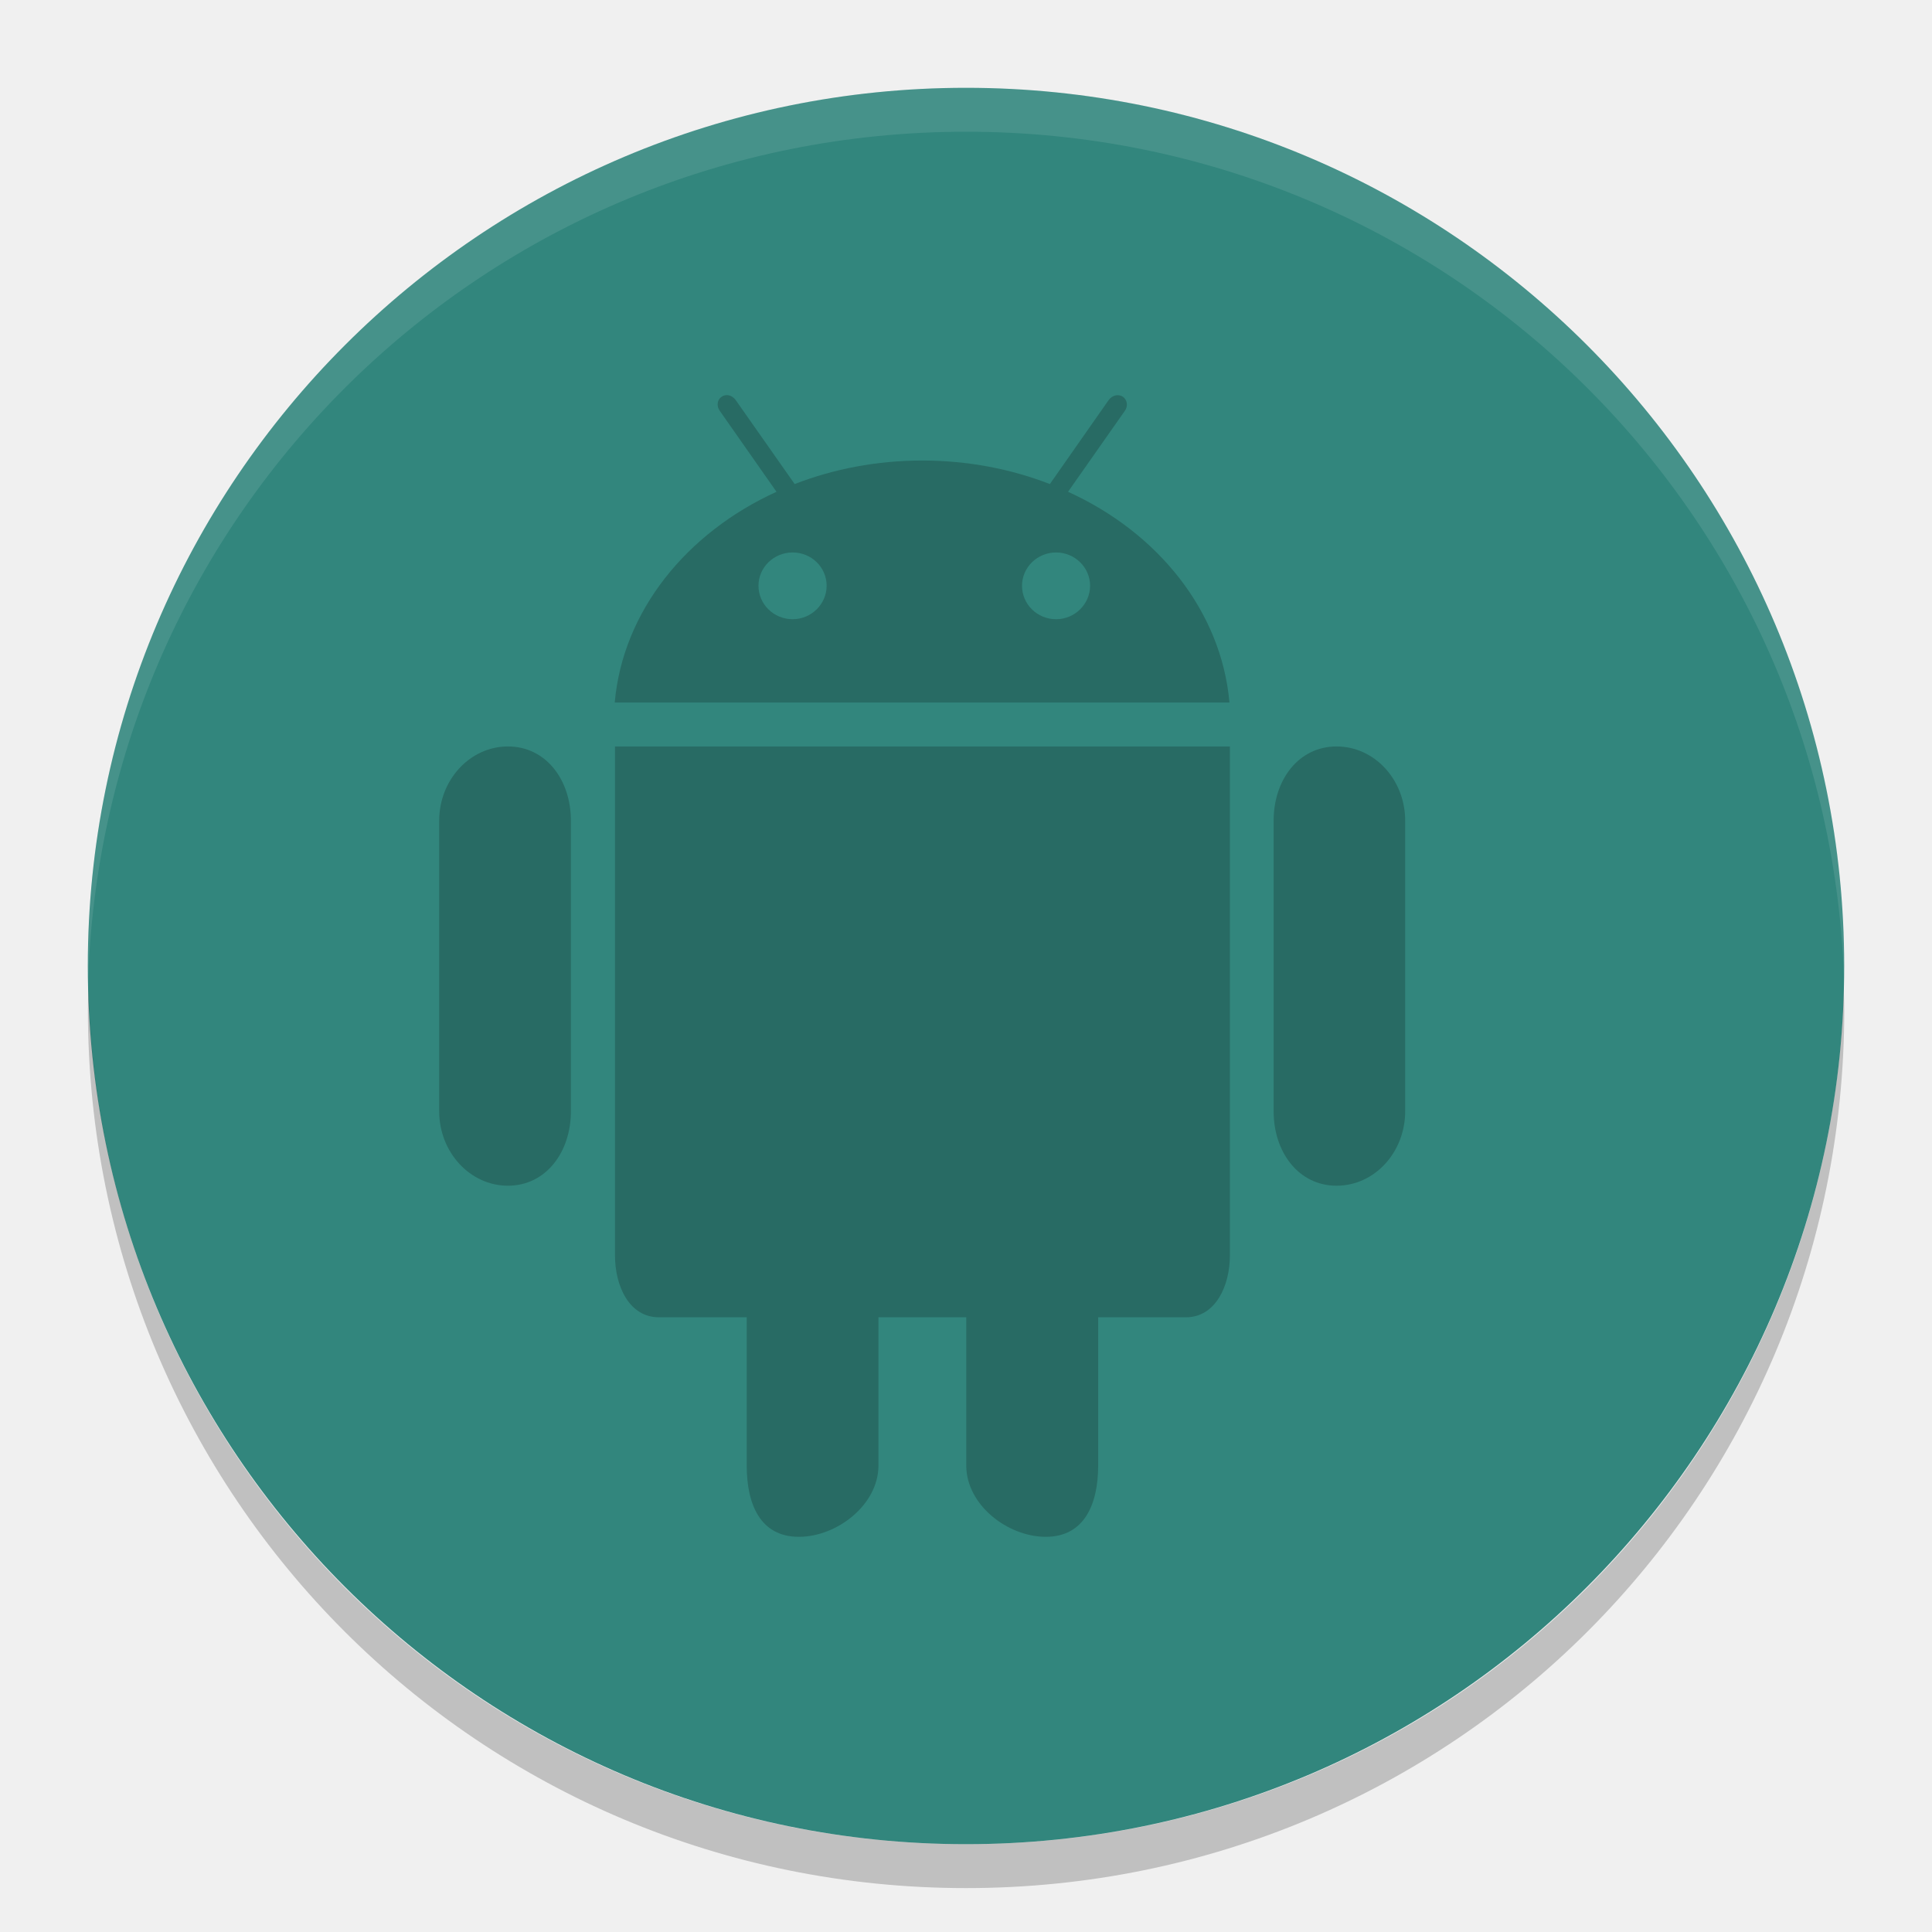
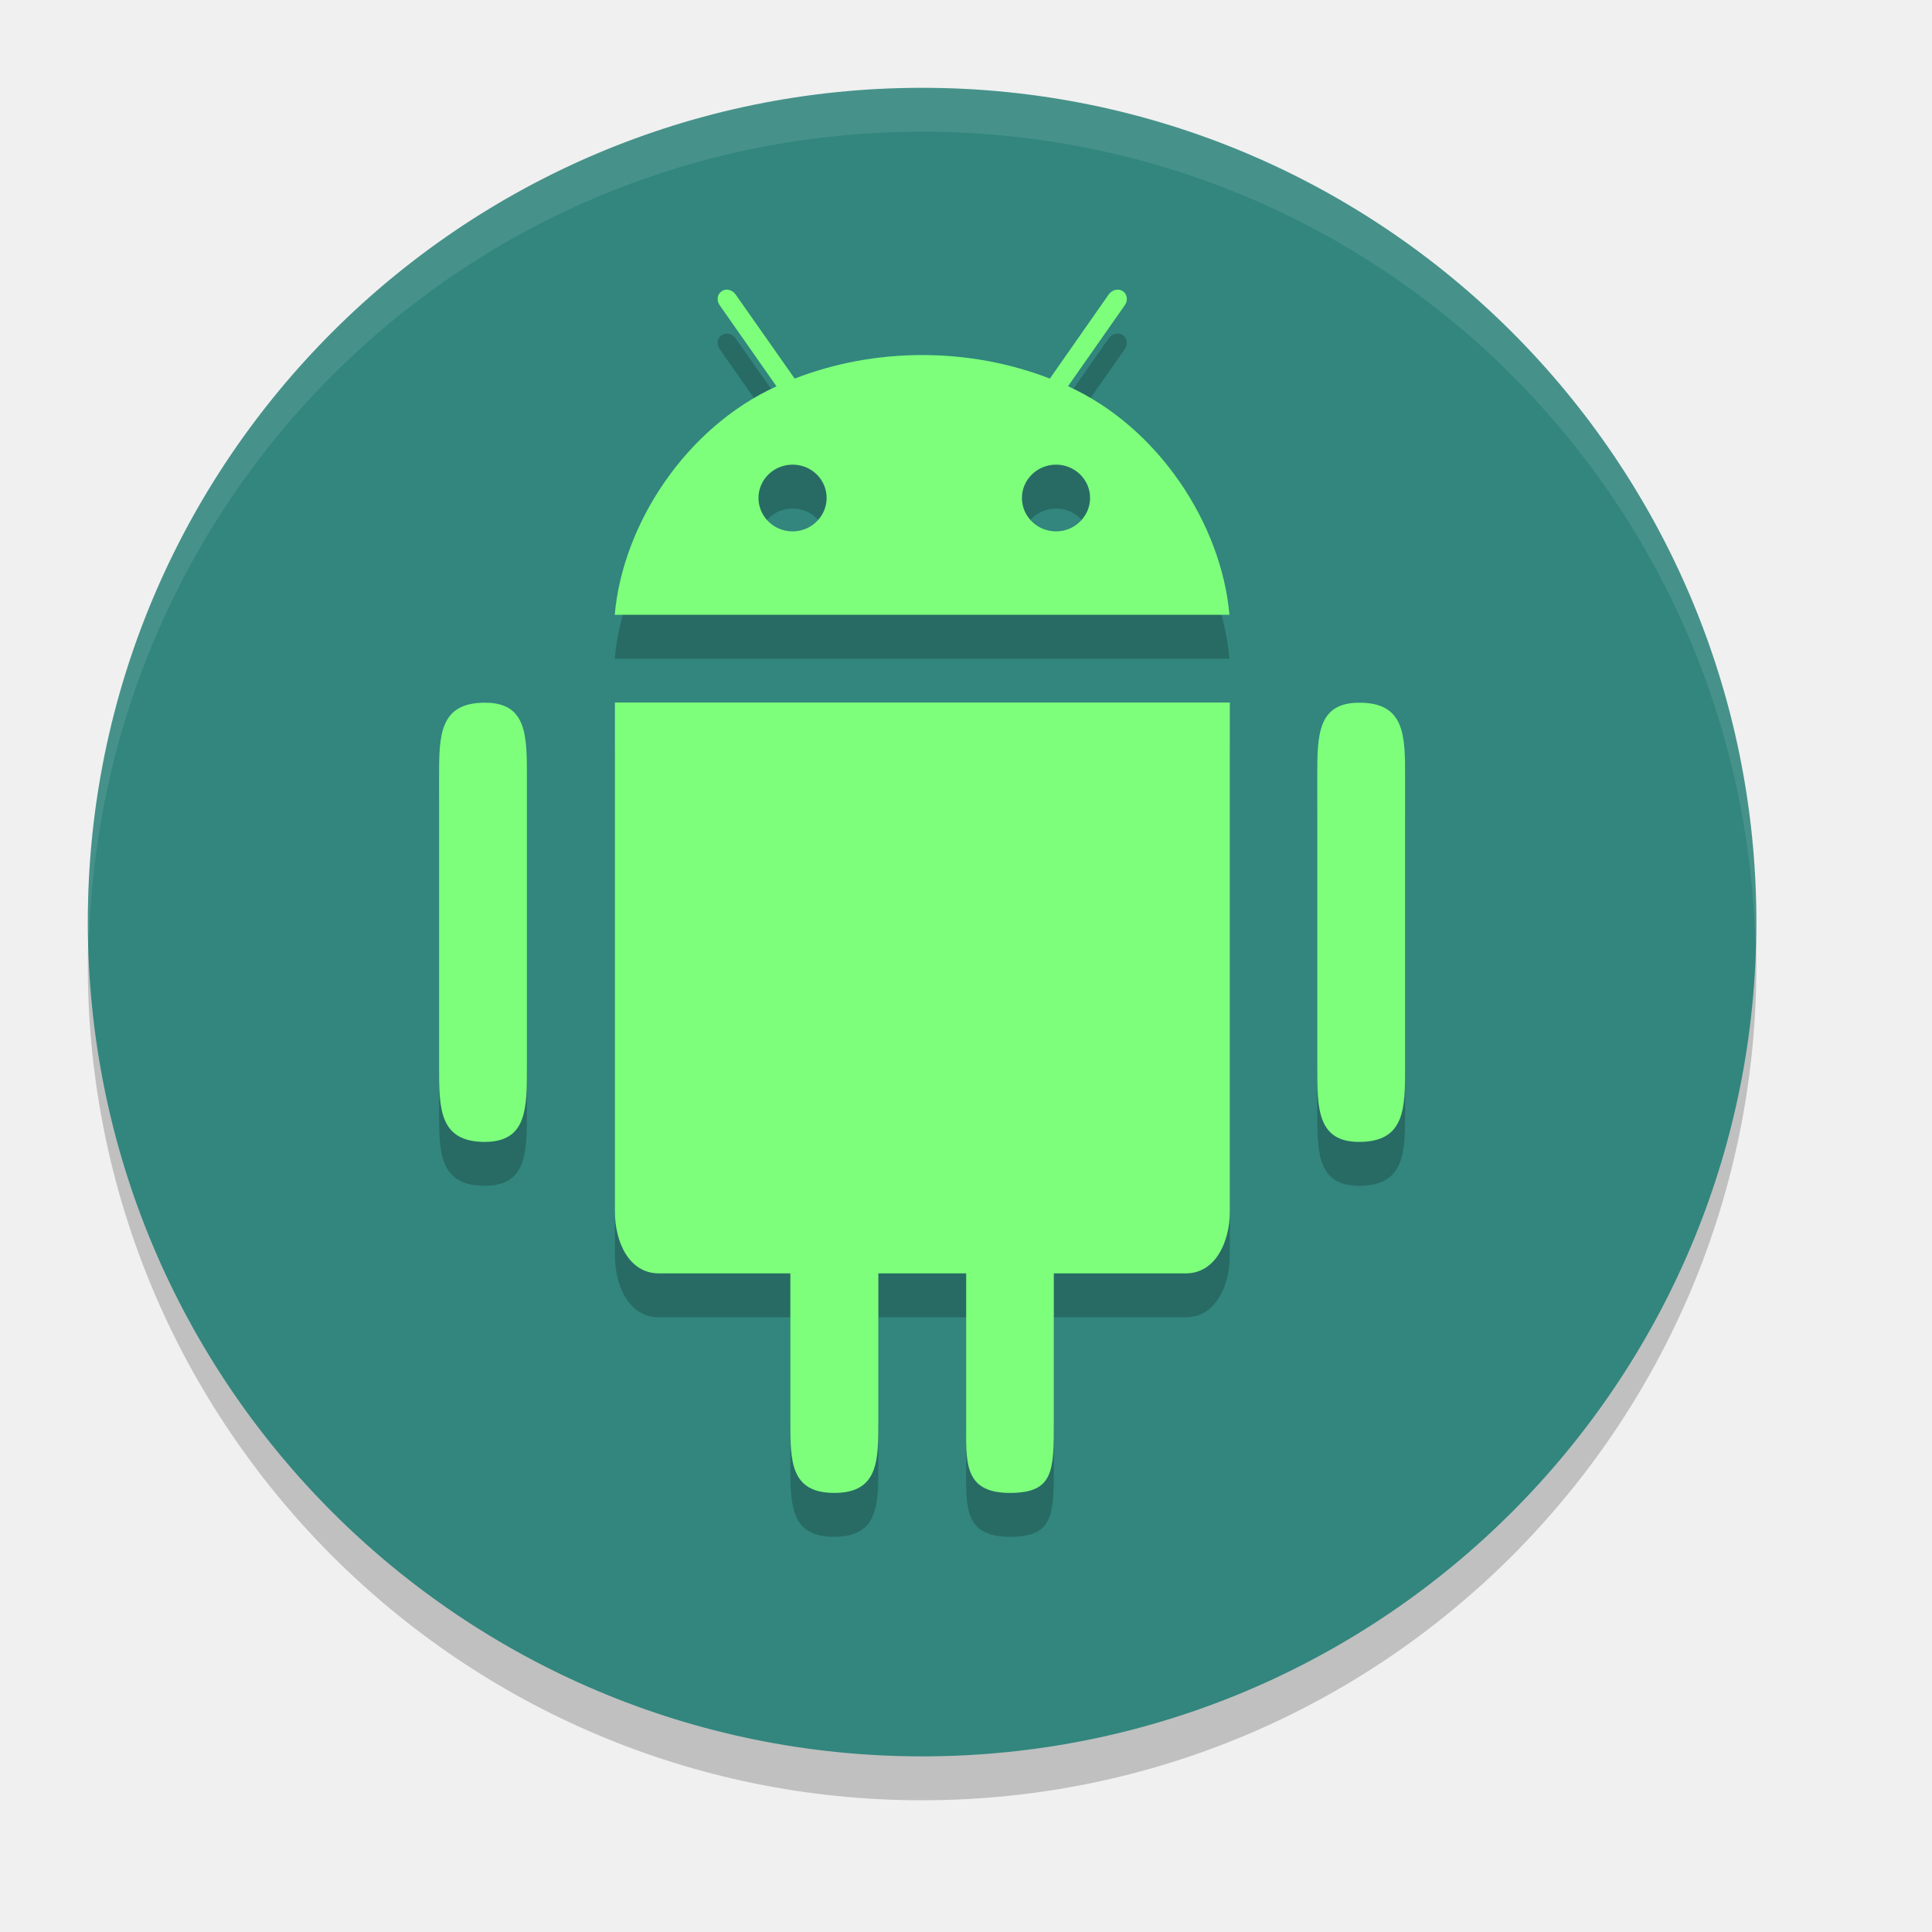
<svg xmlns="http://www.w3.org/2000/svg" height="22" width="22" version="1">
-   <defs>
-     <clipPath id="clipPath-790372096">
-       <g transform="translate(0,-1004.4)">
-         <path transform="matrix(15.333,0,0,11.5,415,878.86)" fill="#1890d0" d="m-24 13c0 1.105-0.672 2-1.5 2s-1.5-0.895-1.5-2 0.672-2 1.5-2 1.5 0.895 1.5 2z" />
-       </g>
-     </clipPath>
-   </defs>
-   <rect transform="matrix(0,-1,-1,0,0,0)" rx="10" ry="10" height="20" width="20" y="-21" x="-21" fill="#32867d" />
-   <path opacity=".1" fill="#fff" d="m11.001 1c-5.54 0-10 4.46-10 10 0 0.084-0.002 0.167 0 0.25 0.132-5.423 4.544-9.75 10-9.75s9.868 4.327 10 9.75c0.002-0.084 0-0.166 0-0.25 0-5.54-4.46-10-10-10z" />
-   <path opacity=".2" d="m8.301 4.502c-0.029-0.007-0.059-0.002-0.084 0.016-0.051 0.033-0.06 0.106-0.021 0.16l0.646 0.922c-1.028 0.469-1.75 1.361-1.842 2.4h7c-0.092-1.038-0.811-1.933-1.838-2.4l0.647-0.922c0.039-0.054 0.027-0.125-0.022-0.16-0.051-0.035-0.123-0.017-0.162 0.037l-0.67 0.957c-0.443-0.172-0.936-0.268-1.453-0.268-0.517 0-1.01 0.096-1.453 0.268l-0.672-0.957c-0.019-0.027-0.047-0.046-0.076-0.053zm0.725 1.789c0.215 0 0.387 0.17 0.387 0.379s-0.174 0.381-0.387 0.381c-0.215 0-0.389-0.17-0.389-0.381 0-0.209 0.174-0.379 0.389-0.379zm3 0c0.213 0 0.387 0.17 0.387 0.379s-0.174 0.381-0.387 0.381c-0.215 0-0.388-0.17-0.388-0.381 0-0.209 0.174-0.379 0.388-0.379zm-6.242 2.209c-0.431 0-0.783 0.379-0.783 0.846v3.308c0 0.467 0.352 0.848 0.783 0.848s0.717-0.381 0.717-0.848v-3.308c0-0.467-0.285-0.846-0.717-0.846zm1.219 0v5.797c0 0.344 0.16 0.703 0.5 0.703h1v1.688c0 0.448 0.158 0.812 0.594 0.812 0.433 0 0.906-0.364 0.906-0.812v-1.688h1v1.688c0 0.448 0.47 0.812 0.906 0.812 0.434 0 0.596-0.364 0.596-0.812v-1.688h1c0.338 0 0.5-0.36 0.5-0.703v-5.797h-7.002zm8.217 0c-0.432 0-0.717 0.379-0.717 0.846v3.308c0 0.467 0.285 0.848 0.717 0.848 0.433 0 0.781-0.381 0.781-0.848v-3.308c0-0.467-0.349-0.846-0.781-0.846z" />
-   <path opacity=".2" d="m1.007 11.25c-0.002 0.084-0.006 0.166-0.006 0.25 0 5.54 4.46 10 10 10s10-4.46 10-10c0-0.084-0.004-0.167-0.006-0.25-0.132 5.423-4.538 9.75-9.994 9.75s-9.862-4.327-9.994-9.75z" />
-   <g fill="#7dff7c" transform="matrix(.5 0 0 .5 -1.4976 -1.5001)">
-     <g fill="#7dff7c" clip-path="url(#clipPath-790372096)">
-       <g fill="#7dff7c">
-         <path d="m33.434 19c-0.863 0-1.434 0.758-1.434 1.691v6.617c0 0.934 0.57 1.695 1.434 1.695 0.867 0 1.563-0.762 1.563-1.695v-6.617c0-0.934-0.699-1.691-1.563-1.691m-18.871 0c-0.863 0-1.566 0.758-1.566 1.691v6.617c0 0.934 0.703 1.695 1.566 1.695s1.434-0.762 1.434-1.695v-6.617c0-0.934-0.57-1.691-1.434-1.691" />
-         <path d="m17.004 19v11.594c0 0.688 0.32 1.406 1 1.406h2v3.375c0 0.898 0.316 1.625 1.188 1.625 0.867 0 1.812-0.727 1.812-1.625v-3.375h2v3.375c0 0.898 0.941 1.625 1.812 1.625 0.867 0 1.191-0.727 1.191-1.625v-3.375h2c0.676 0 1-0.719 1-1.406v-11.594h-14.004z" transform="translate(-.003)" />
-         <path d="m27.32 13.199 1.293-1.844c0.078-0.109 0.055-0.25-0.043-0.32-0.102-0.07-0.246-0.035-0.324 0.074l-1.34 1.914c-0.887-0.344-1.871-0.535-2.906-0.535s-2.02 0.191-2.906 0.535l-1.344-1.914c-0.078-0.109-0.219-0.145-0.32-0.074-0.102 0.066-0.121 0.211-0.043 0.32l1.293 1.844c-2.055 0.938-3.5 2.723-3.684 4.801h14c-0.184-2.078-1.625-3.867-3.68-4.801m-6.27 2.902c-0.43 0-0.777-0.34-0.777-0.762 0-0.418 0.348-0.758 0.777-0.758 0.43 0 0.773 0.34 0.773 0.758s-0.348 0.762-0.773 0.762m6 0c-0.43 0-0.777-0.34-0.777-0.762 0-0.418 0.348-0.758 0.777-0.758 0.426 0 0.773 0.34 0.773 0.758s-0.348 0.762-0.773 0.762" />
-       </g>
-     </g>
-   </g>
+   <rect style="opacity:0.2" x="-20.5" y="-20" width="19" height="19" ry="9.5" rx="9.5" transform="matrix(0,-1,-1,0,0,0)" />
+   <rect transform="matrix(0,-1,-1,0,0,0)" rx="9.5" ry="9.5" height="19" width="19" y="-20" x="-20" style="fill:#32867d" />
+   <path d="m 8.301,3.801 c -0.029,-0.007 -0.059,-0.002 -0.084,0.016 -0.051,0.033 -0.06,0.106 -0.021,0.16 l 0.646,0.922 c -1.028,0.469 -1.75,1.563 -1.842,2.602 h 7 C 13.908,6.462 13.189,5.366 12.162,4.898 l 0.646,-0.922 c 0.039,-0.054 0.028,-0.125 -0.021,-0.16 -0.051,-0.035 -0.123,-0.017 -0.162,0.037 l -0.67,0.957 c -0.444,-0.172 -0.936,-0.268 -1.453,-0.268 -0.517,0 -1.01,0.096 -1.453,0.268 L 8.377,3.854 c -0.019,-0.027 -0.047,-0.046 -0.076,-0.053 z m 0.725,1.99 c 0.215,0 0.387,0.17 0.387,0.379 0,0.209 -0.174,0.381 -0.387,0.381 -0.215,0 -0.389,-0.17 -0.389,-0.381 0,-0.209 0.174,-0.379 0.389,-0.379 z m 3,0 c 0.213,0 0.387,0.17 0.387,0.379 0,0.209 -0.174,0.381 -0.387,0.381 -0.215,0 -0.389,-0.17 -0.389,-0.381 0,-0.209 0.174,-0.379 0.389,-0.379 z M 7.002,8.5 v 5.797 c 0,0.344 0.16,0.703 0.5,0.703 H 9 v 1.688 c 0,0.449 0,0.812 0.5,0.812 0.5,0 0.502,-0.363 0.502,-0.812 v -1.688 h 1 v 1.688 c 0,0.449 -0.039,0.812 0.498,0.812 0.5,0 0.5,-0.25 0.5,-0.812 v -1.688 h 1.504 c 0.338,0 0.5,-0.36 0.5,-0.703 V 8.5 Z m -1.479,0.002 C 5.001,8.501 5,8.879 5,9.346 v 3.309 c 0,0.467 5.48e-4,0.849 0.523,0.848 C 6.001,13.501 6,13.121 6,12.654 V 9.346 C 6,8.879 6.001,8.501 5.523,8.502 Z m 9.955,0 C 15,8.501 15,8.879 15,9.346 v 3.309 c 0,0.467 3.8e-5,0.849 0.479,0.848 C 16,13.501 16,13.121 16,12.654 V 9.346 c 0,-0.467 3.8e-5,-0.845 -0.521,-0.844 z" style="opacity:0.2" />
+   <path style="fill:#7dff7c" d="m 8.301,3.301 c -0.029,-0.007 -0.059,-0.002 -0.084,0.016 -0.051,0.033 -0.06,0.106 -0.021,0.16 l 0.646,0.922 c -1.028,0.469 -1.75,1.563 -1.842,2.602 h 7 C 13.908,5.962 13.189,4.866 12.162,4.398 l 0.646,-0.922 c 0.039,-0.054 0.028,-0.125 -0.021,-0.16 -0.051,-0.035 -0.123,-0.017 -0.162,0.037 L 11.955,4.311 c -0.444,-0.172 -0.936,-0.268 -1.453,-0.268 -0.517,0 -1.01,0.096 -1.453,0.268 L 8.377,3.354 c -0.019,-0.027 -0.047,-0.046 -0.076,-0.053 z m 0.725,1.99 c 0.215,0 0.387,0.17 0.387,0.379 0,0.209 -0.174,0.381 -0.387,0.381 -0.215,0 -0.389,-0.17 -0.389,-0.381 0,-0.209 0.174,-0.379 0.389,-0.379 z m 3,0 c 0.213,0 0.387,0.17 0.387,0.379 0,0.209 -0.174,0.381 -0.387,0.381 -0.215,0 -0.389,-0.17 -0.389,-0.381 0,-0.209 0.174,-0.379 0.389,-0.379 z M 7.002,8 v 5.797 c 0,0.344 0.16,0.703 0.5,0.703 H 9 v 1.688 C 9,16.637 9,17 9.5,17 10,17 10.002,16.637 10.002,16.188 V 14.5 h 1 v 1.688 C 11.002,16.637 10.963,17 11.5,17 12,17 12,16.75 12,16.188 V 14.5 h 1.504 c 0.338,0 0.5,-0.36 0.5,-0.703 V 8 Z m -1.479,0.002 C 5.001,8.001 5,8.379 5,8.846 v 3.309 c 0,0.467 5.48e-4,0.849 0.523,0.848 C 6.001,13.001 6,12.621 6,12.154 V 8.846 c 0,-0.467 5.47e-4,-0.845 -0.477,-0.844 z m 9.955,0 C 15,8.001 15,8.379 15,8.846 v 3.309 c 0,0.467 3.8e-5,0.849 0.479,0.848 C 16,13.001 16,12.621 16,12.154 V 8.846 c 0,-0.467 3.8e-5,-0.845 -0.521,-0.844 z" />
+   <path style="opacity:0.1;fill:#ffffff" d="M 10.5,1 C 5.237,1 1,5.237 1,10.5 1,10.584 1.01,10.666 1.012,10.75 1.145,5.605 5.321,1.5 10.5,1.5 c 5.179,0 9.355,4.105 9.488,9.25 C 19.99,10.666 20,10.584 20,10.5 20,5.237 15.763,1 10.5,1 Z" />
</svg>
